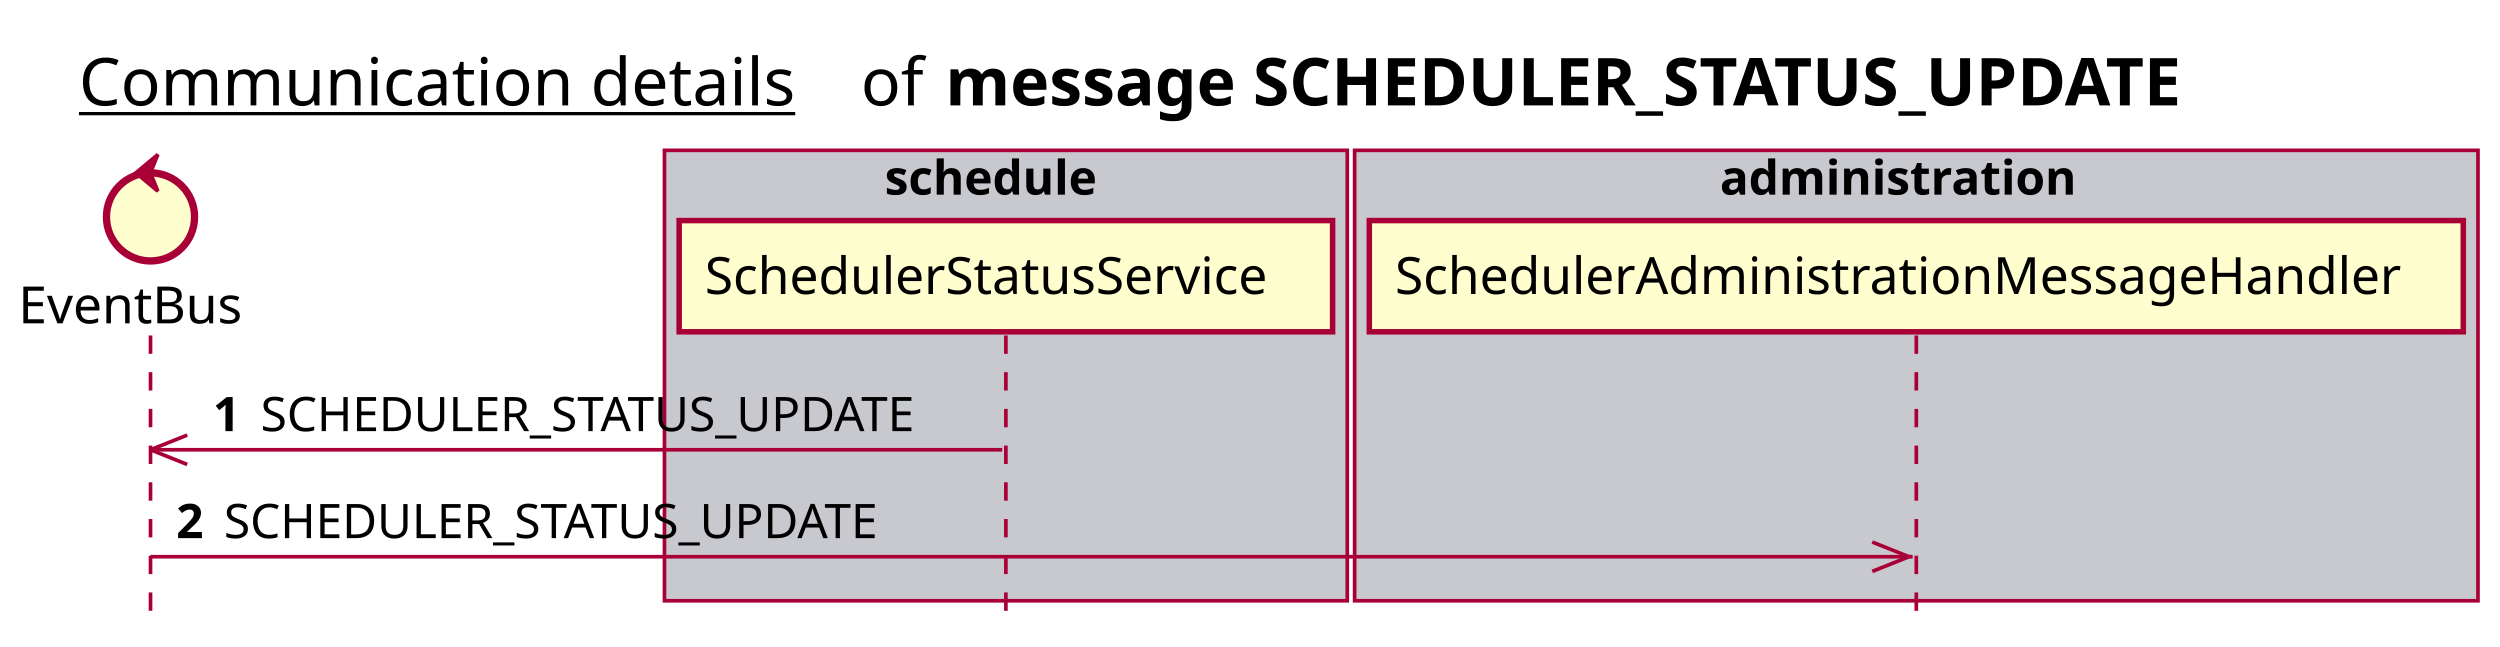
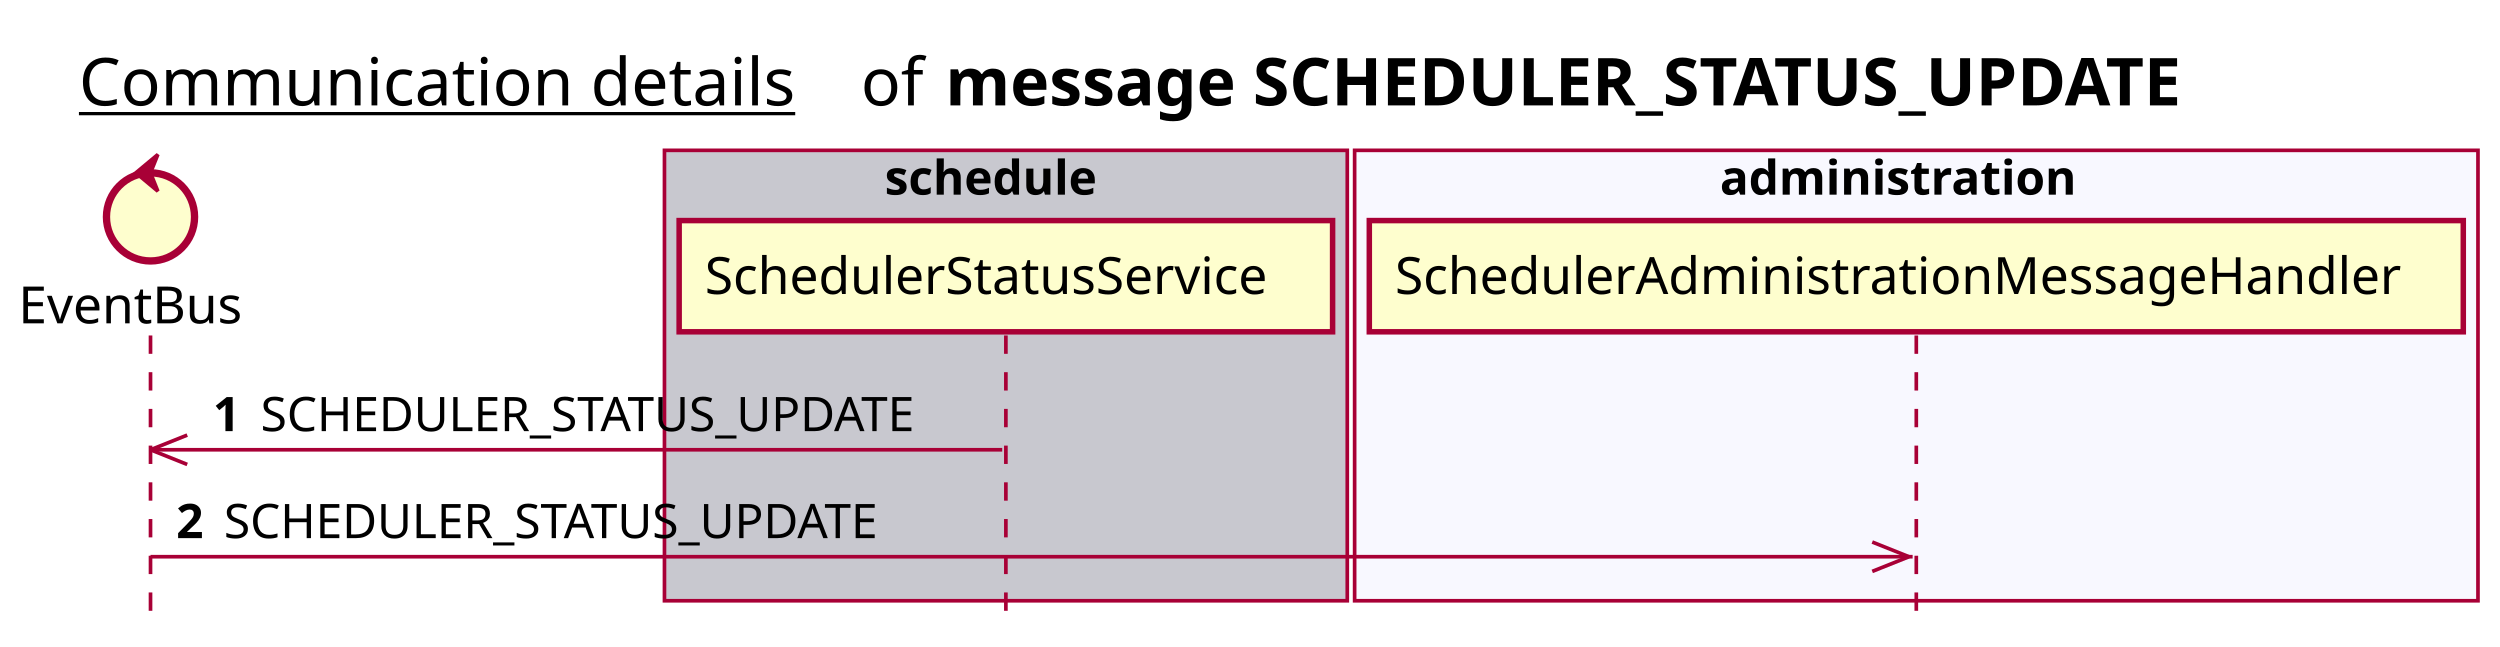
<svg xmlns="http://www.w3.org/2000/svg" contentScriptType="application/ecmascript" contentStyleType="text/css" height="176px" preserveAspectRatio="none" style="width:681px;height:176px;background:#FFFFFF;" version="1.1" viewBox="0 0 681 176" width="681px" zoomAndPan="magnify">
  <defs />
  <g>
    <text fill="#000000" font-family="sans-serif" font-size="18" lengthAdjust="spacing" text-decoration="underline" textLength="201" x="21.5" y="28.708">Communication details</text>
    <text fill="#000000" font-family="sans-serif" font-size="18" lengthAdjust="spacing" textLength="17" x="234.5" y="28.708">of</text>
    <text fill="#000000" font-family="sans-serif" font-size="18" font-weight="bold" lengthAdjust="spacing" textLength="397" x="257.5" y="28.708">message SCHEDULER_STATUS_UPDATE</text>
    <rect fill="#C8C8CF" height="122.695" style="stroke:#A80036;stroke-width:1.0;" width="186" x="181" y="40.953" />
    <text fill="#000000" font-family="sans-serif" font-size="13" font-weight="bold" lengthAdjust="spacing" textLength="66" x="241" y="53.02">schedule</text>
-     <rect fill="#C8C8CF" height="122.695" style="stroke:#A80036;stroke-width:1.0;" width="306" x="369" y="40.953" />
+     <rect fill="#F8F8FF" height="122.695" style="stroke:#A80036;stroke-width:1.0;" width="306" x="369" y="40.953" />
    <text fill="#000000" font-family="sans-serif" font-size="13" font-weight="bold" lengthAdjust="spacing" textLength="107" x="468.5" y="53.02">administration</text>
    <line style="stroke:#A80036;stroke-width:1.0;stroke-dasharray:5.0,5.0;" x1="41" x2="41" y1="91.383" y2="169.648" />
    <line style="stroke:#A80036;stroke-width:1.0;stroke-dasharray:5.0,5.0;" x1="274" x2="274" y1="91.383" y2="169.648" />
    <line style="stroke:#A80036;stroke-width:1.0;stroke-dasharray:5.0,5.0;" x1="522" x2="522" y1="91.383" y2="169.648" />
    <text fill="#000000" font-family="sans-serif" font-size="14" lengthAdjust="spacing" textLength="66" x="5" y="88.081">EventBus</text>
    <ellipse cx="41" cy="59.086" fill="#FEFECE" rx="12" ry="12" style="stroke:#A80036;stroke-width:2.0;" />
    <polygon fill="#A80036" points="37,47.086,43,42.086,41,47.086,43,52.086,37,47.086" style="stroke:#A80036;stroke-width:1.0;" />
    <rect fill="#FEFECE" height="30.297" style="stroke:#A80036;stroke-width:1.5;" width="178" x="185" y="60.086" />
    <text fill="#000000" font-family="sans-serif" font-size="14" lengthAdjust="spacing" textLength="164" x="192" y="80.081">SchedulerStatusService</text>
    <rect fill="#FEFECE" height="30.297" style="stroke:#A80036;stroke-width:1.5;" width="298" x="373" y="60.086" />
    <text fill="#000000" font-family="sans-serif" font-size="14" lengthAdjust="spacing" textLength="284" x="380" y="80.081">SchedulerAdministrationMessageHandler</text>
    <line style="stroke:#A80036;stroke-width:1.0;" x1="41" x2="51" y1="122.516" y2="118.516" />
    <line style="stroke:#A80036;stroke-width:1.0;" x1="41" x2="51" y1="122.516" y2="126.516" />
    <line style="stroke:#A80036;stroke-width:1.0;" x1="41" x2="273" y1="122.516" y2="122.516" />
    <text fill="#000000" font-family="sans-serif" font-size="13" font-weight="bold" lengthAdjust="spacing" textLength="9" x="58" y="117.45">1</text>
    <text fill="#000000" font-family="sans-serif" font-size="13" lengthAdjust="spacing" textLength="196" x="71" y="117.45">SCHEDULER_STATUS_UPDATE</text>
    <line style="stroke:#A80036;stroke-width:1.0;" x1="520" x2="510" y1="151.648" y2="147.648" />
    <line style="stroke:#A80036;stroke-width:1.0;" x1="520" x2="510" y1="151.648" y2="155.648" />
    <line style="stroke:#A80036;stroke-width:1.0;" x1="41" x2="521" y1="151.648" y2="151.648" />
    <text fill="#000000" font-family="sans-serif" font-size="13" font-weight="bold" lengthAdjust="spacing" textLength="9" x="48" y="146.583">2</text>
    <text fill="#000000" font-family="sans-serif" font-size="13" lengthAdjust="spacing" textLength="196" x="61" y="146.583">SCHEDULER_STATUS_UPDATE</text>
  </g>
</svg>
